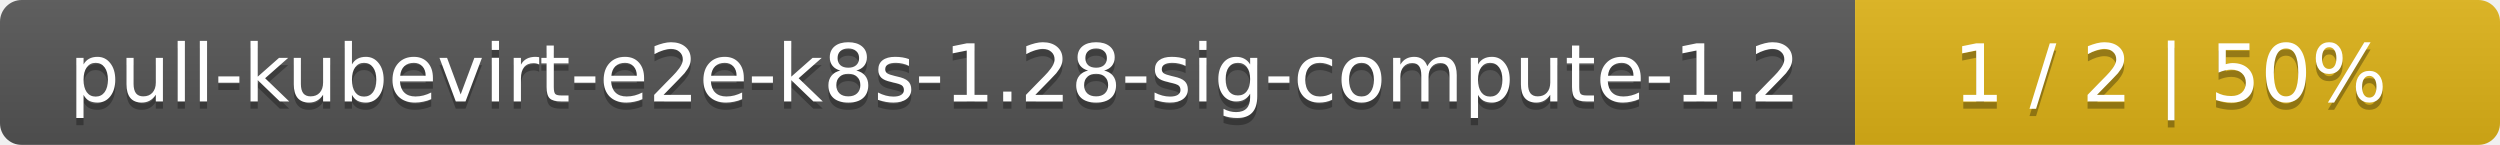
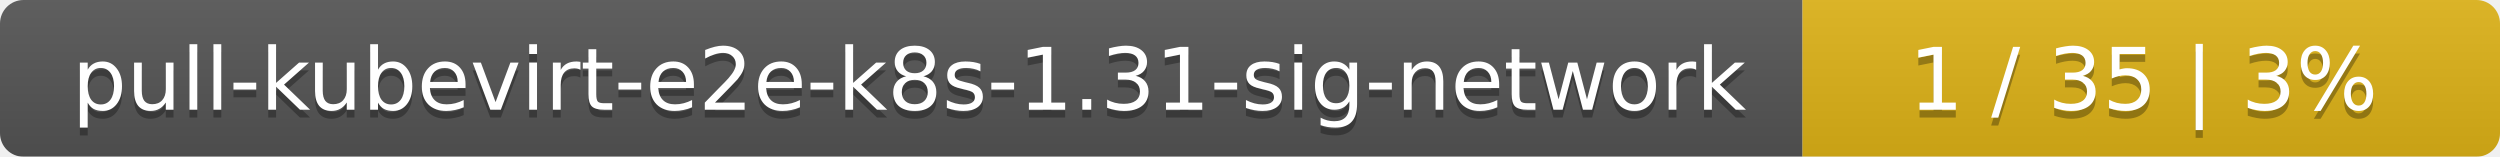
- <svg xmlns="http://www.w3.org/2000/svg" width="345" height="20">
+ <svg xmlns="http://www.w3.org/2000/svg" width="319" height="20">
  <linearGradient id="smooth" x2="0" y2="100%">
    <stop offset="0" stop-color="#bbb" stop-opacity=".1" />
    <stop offset="1" stop-opacity=".1" />
  </linearGradient>
  <mask id="round">
-     <rect width="345" height="20" rx="3" fill="#fff" />
+     <rect width="319" height="20" rx="3" fill="#fff" />
  </mask>
  <g mask="url(#round)">
-     <rect width="256" height="20" fill="#555" />
-     <rect x="256" width="89" height="20" fill="#dfb317" />
-     <rect width="345" height="20" fill="url(#smooth)" />
+     <rect width="230" height="20" fill="#555" />
+     <rect x="230" width="89" height="20" fill="#dfb317" />
+     <rect width="319" height="20" fill="url(#smooth)" />
  </g>
  <g fill="#fff" text-anchor="middle" font-family="DejaVu Sans,Verdana,Geneva,sans-serif" font-size="11">
-     <text x="129" y="15" fill="#010101" fill-opacity=".3">pull-kubevirt-e2e-k8s-1.28-sig-compute-1.2</text>
-     <text x="129" y="14">pull-kubevirt-e2e-k8s-1.28-sig-compute-1.2</text>
-     <text x="299.5" y="15" fill="#010101" fill-opacity=".3">1 / 2    |    50%</text>
-     <text x="299.5" y="14">1 / 2    |    50%</text>
+     <text x="116" y="15" fill="#010101" fill-opacity=".3">pull-kubevirt-e2e-k8s-1.31-sig-network</text>
+     <text x="116" y="14">pull-kubevirt-e2e-k8s-1.31-sig-network</text>
+     <text x="273.5" y="15" fill="#010101" fill-opacity=".3">1 / 35    |    3%</text>
+     <text x="273.5" y="14">1 / 35    |    3%</text>
  </g>
</svg>
